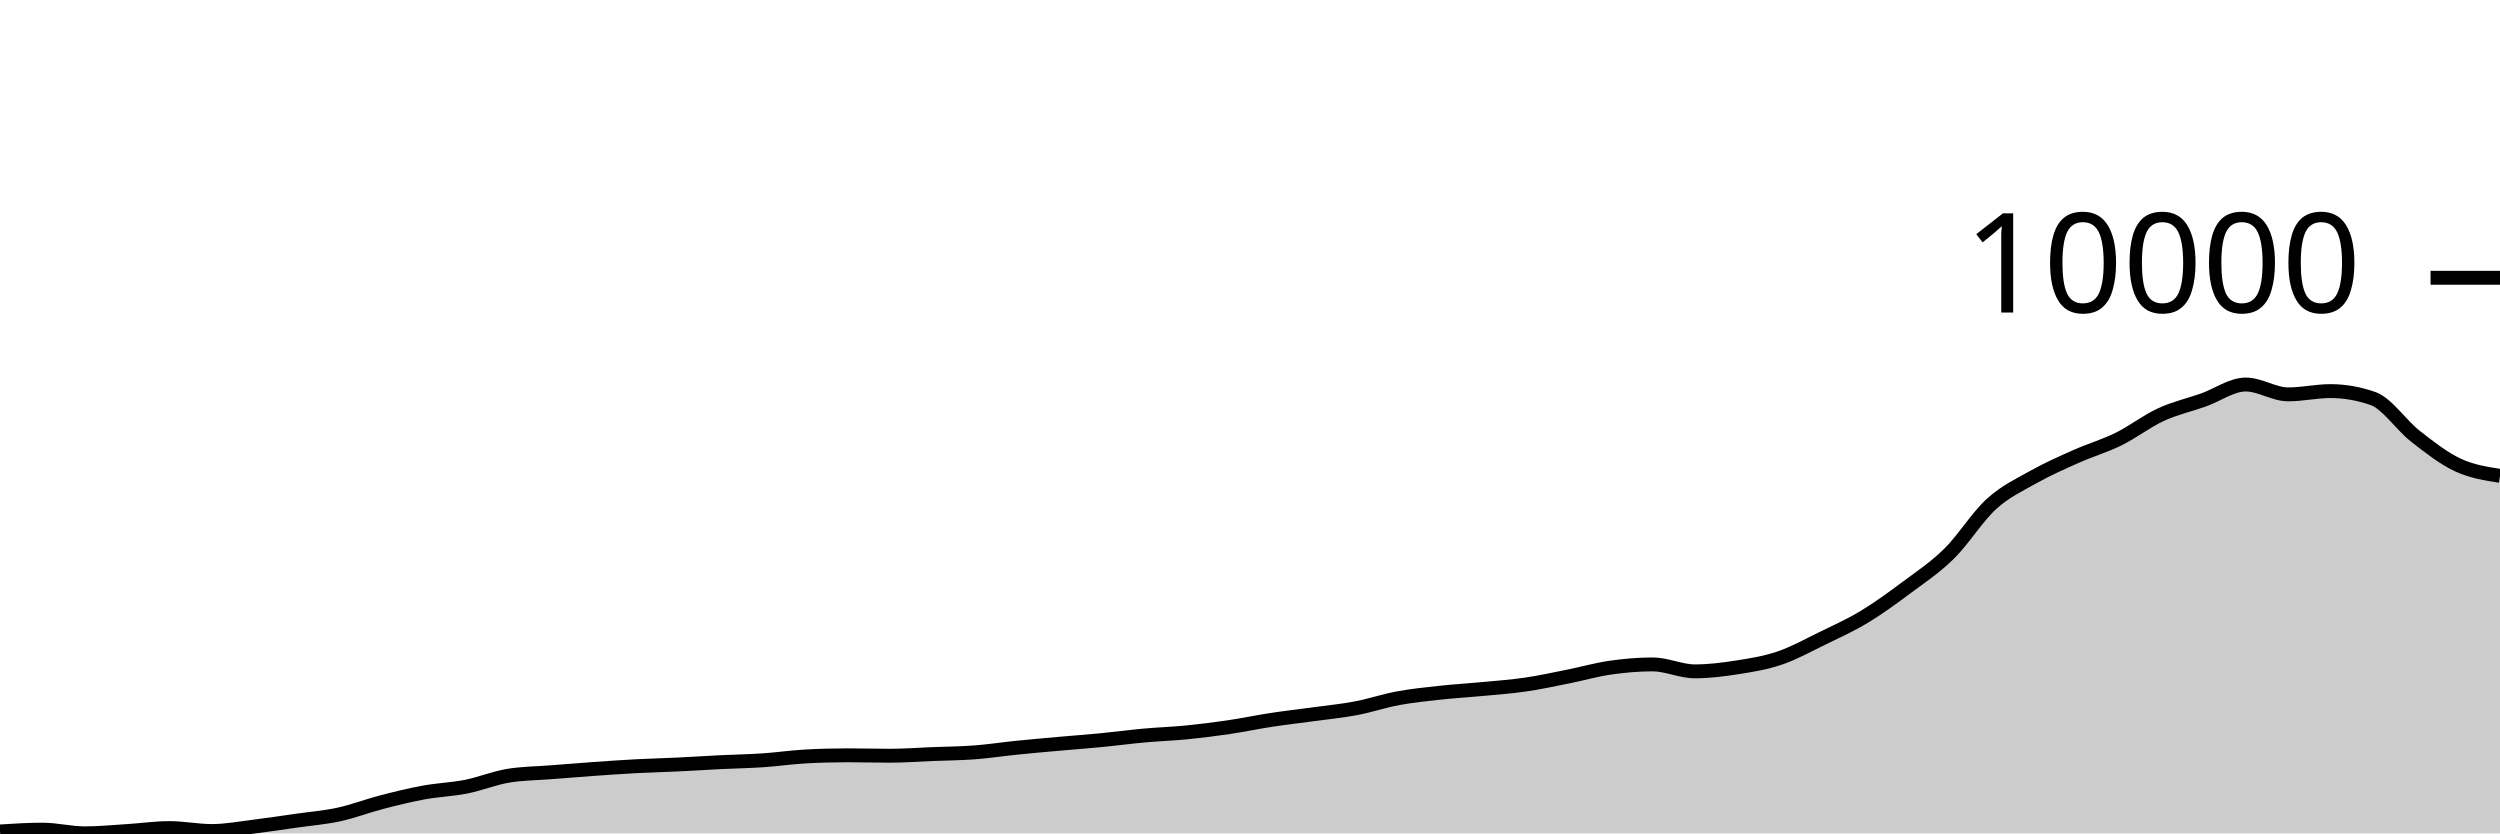
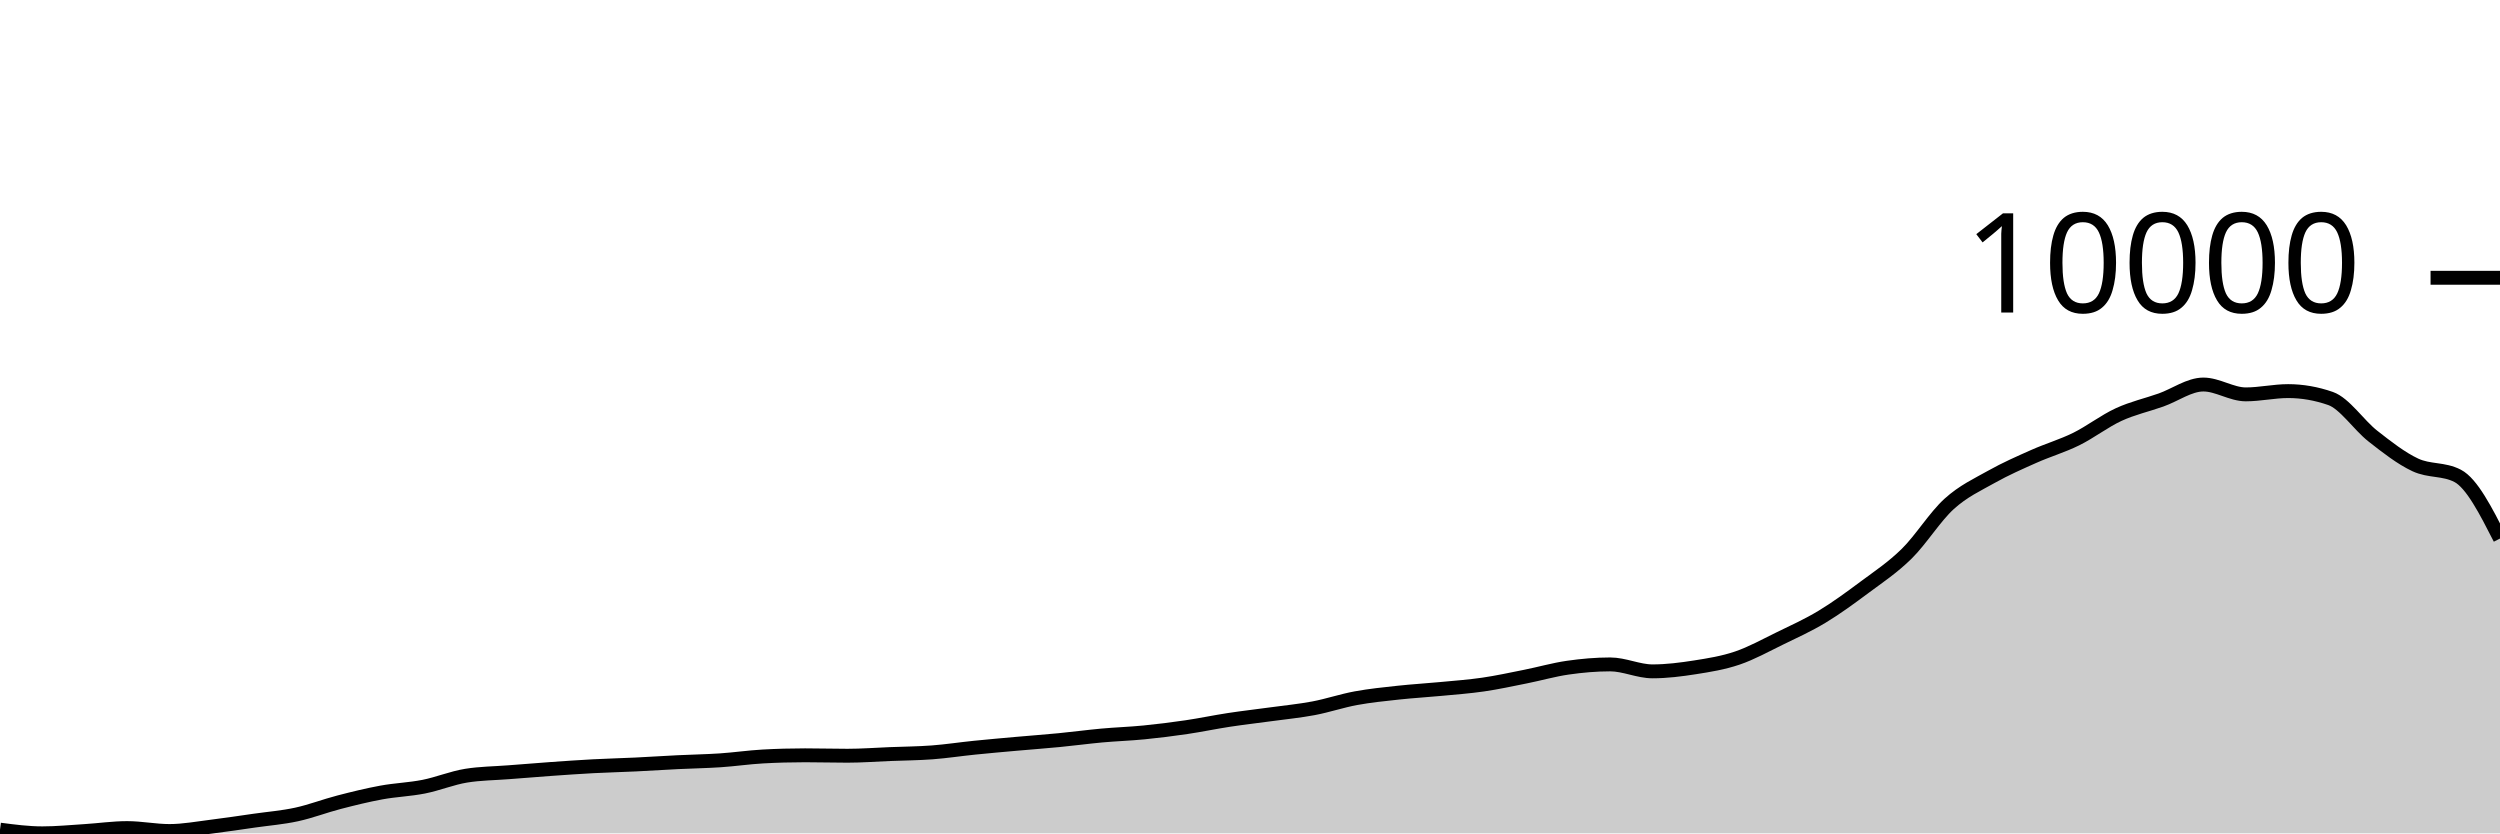
<svg xmlns="http://www.w3.org/2000/svg" viewBox="0 0 180 60">
  <g transform="translate(0,20)">
-     <path class="area" fill="rgba(0, 0, 0, 0.2)" d="M0,39.864C1.017,39.799,2.034,39.734,3.051,39.734C4.068,39.734,5.085,40,6.102,40C7.119,40,8.136,39.899,9.153,39.836C10.169,39.773,11.186,39.622,12.203,39.622C13.22,39.622,14.237,39.833,15.254,39.833C16.271,39.833,17.288,39.637,18.305,39.513C19.322,39.388,20.339,39.232,21.356,39.087C22.373,38.942,23.39,38.862,24.407,38.641C25.424,38.42,26.441,38.025,27.458,37.762C28.475,37.498,29.492,37.247,30.508,37.06C31.525,36.873,32.542,36.842,33.559,36.641C34.576,36.439,35.593,36.016,36.61,35.85C37.627,35.685,38.644,35.682,39.661,35.602C40.678,35.521,41.695,35.439,42.712,35.367C43.729,35.295,44.746,35.223,45.763,35.169C46.78,35.115,47.797,35.092,48.814,35.043C49.831,34.994,50.847,34.926,51.864,34.876C52.881,34.826,53.898,34.811,54.915,34.743C55.932,34.675,56.949,34.524,57.966,34.467C58.983,34.41,60,34.382,61.017,34.382C62.034,34.382,63.051,34.413,64.068,34.413C65.085,34.413,66.102,34.334,67.119,34.294C68.136,34.253,69.153,34.248,70.169,34.171C71.186,34.094,72.203,33.937,73.22,33.834C74.237,33.73,75.254,33.642,76.271,33.551C77.288,33.46,78.305,33.387,79.322,33.288C80.339,33.19,81.356,33.051,82.373,32.958C83.39,32.865,84.407,32.834,85.424,32.733C86.441,32.633,87.458,32.505,88.475,32.355C89.492,32.205,90.508,31.989,91.525,31.834C92.542,31.679,93.559,31.565,94.576,31.425C95.593,31.285,96.61,31.188,97.627,30.996C98.644,30.803,99.661,30.457,100.678,30.27C101.695,30.083,102.712,29.982,103.729,29.871C104.746,29.761,105.763,29.703,106.78,29.606C107.797,29.509,108.814,29.437,109.831,29.289C110.847,29.141,111.864,28.919,112.881,28.716C113.898,28.514,114.915,28.219,115.932,28.073C116.949,27.926,117.966,27.837,118.983,27.837C120,27.837,121.017,28.338,122.034,28.338C123.051,28.338,124.068,28.208,125.085,28.049C126.102,27.889,127.119,27.727,128.136,27.381C129.153,27.035,130.169,26.47,131.186,25.974C132.203,25.478,133.22,25.021,134.237,24.407C135.254,23.793,136.271,23.049,137.288,22.291C138.305,21.534,139.322,20.864,140.339,19.862C141.356,18.86,142.373,17.204,143.39,16.281C144.407,15.359,145.424,14.897,146.441,14.326C147.458,13.755,148.475,13.31,149.492,12.858C150.508,12.405,151.525,12.112,152.542,11.611C153.559,11.109,154.576,10.318,155.593,9.849C156.61,9.381,157.627,9.16,158.644,8.8C159.661,8.439,160.678,7.686,161.695,7.686C162.712,7.686,163.729,8.395,164.746,8.395C165.763,8.395,166.78,8.159,167.797,8.159C168.814,8.159,169.831,8.337,170.847,8.691C171.864,9.045,172.881,10.603,173.898,11.399C174.915,12.196,175.932,12.994,176.949,13.471C177.966,13.948,178.983,14.104,180,14.261L180,40C178.983,40,177.966,40,176.949,40C175.932,40,174.915,40,173.898,40C172.881,40,171.864,40,170.847,40C169.831,40,168.814,40,167.797,40C166.78,40,165.763,40,164.746,40C163.729,40,162.712,40,161.695,40C160.678,40,159.661,40,158.644,40C157.627,40,156.61,40,155.593,40C154.576,40,153.559,40,152.542,40C151.525,40,150.508,40,149.492,40C148.475,40,147.458,40,146.441,40C145.424,40,144.407,40,143.39,40C142.373,40,141.356,40,140.339,40C139.322,40,138.305,40,137.288,40C136.271,40,135.254,40,134.237,40C133.22,40,132.203,40,131.186,40C130.169,40,129.153,40,128.136,40C127.119,40,126.102,40,125.085,40C124.068,40,123.051,40,122.034,40C121.017,40,120,40,118.983,40C117.966,40,116.949,40,115.932,40C114.915,40,113.898,40,112.881,40C111.864,40,110.847,40,109.831,40C108.814,40,107.797,40,106.78,40C105.763,40,104.746,40,103.729,40C102.712,40,101.695,40,100.678,40C99.661,40,98.644,40,97.627,40C96.61,40,95.593,40,94.576,40C93.559,40,92.542,40,91.525,40C90.508,40,89.492,40,88.475,40C87.458,40,86.441,40,85.424,40C84.407,40,83.39,40,82.373,40C81.356,40,80.339,40,79.322,40C78.305,40,77.288,40,76.271,40C75.254,40,74.237,40,73.22,40C72.203,40,71.186,40,70.169,40C69.153,40,68.136,40,67.119,40C66.102,40,65.085,40,64.068,40C63.051,40,62.034,40,61.017,40C60,40,58.983,40,57.966,40C56.949,40,55.932,40,54.915,40C53.898,40,52.881,40,51.864,40C50.847,40,49.831,40,48.814,40C47.797,40,46.78,40,45.763,40C44.746,40,43.729,40,42.712,40C41.695,40,40.678,40,39.661,40C38.644,40,37.627,40,36.61,40C35.593,40,34.576,40,33.559,40C32.542,40,31.525,40,30.508,40C29.492,40,28.475,40,27.458,40C26.441,40,25.424,40,24.407,40C23.39,40,22.373,40,21.356,40C20.339,40,19.322,40,18.305,40C17.288,40,16.271,40,15.254,40C14.237,40,13.22,40,12.203,40C11.186,40,10.169,40,9.153,40C8.136,40,7.119,40,6.102,40C5.085,40,4.068,40,3.051,40C2.034,40,1.017,40,0,40Z" />
-     <path class="line" stroke="black" fill="none" d="M0,39.864C1.017,39.799,2.034,39.734,3.051,39.734C4.068,39.734,5.085,40,6.102,40C7.119,40,8.136,39.899,9.153,39.836C10.169,39.773,11.186,39.622,12.203,39.622C13.22,39.622,14.237,39.833,15.254,39.833C16.271,39.833,17.288,39.637,18.305,39.513C19.322,39.388,20.339,39.232,21.356,39.087C22.373,38.942,23.39,38.862,24.407,38.641C25.424,38.42,26.441,38.025,27.458,37.762C28.475,37.498,29.492,37.247,30.508,37.06C31.525,36.873,32.542,36.842,33.559,36.641C34.576,36.439,35.593,36.016,36.61,35.85C37.627,35.685,38.644,35.682,39.661,35.602C40.678,35.521,41.695,35.439,42.712,35.367C43.729,35.295,44.746,35.223,45.763,35.169C46.78,35.115,47.797,35.092,48.814,35.043C49.831,34.994,50.847,34.926,51.864,34.876C52.881,34.826,53.898,34.811,54.915,34.743C55.932,34.675,56.949,34.524,57.966,34.467C58.983,34.41,60,34.382,61.017,34.382C62.034,34.382,63.051,34.413,64.068,34.413C65.085,34.413,66.102,34.334,67.119,34.294C68.136,34.253,69.153,34.248,70.169,34.171C71.186,34.094,72.203,33.937,73.22,33.834C74.237,33.73,75.254,33.642,76.271,33.551C77.288,33.46,78.305,33.387,79.322,33.288C80.339,33.19,81.356,33.051,82.373,32.958C83.39,32.865,84.407,32.834,85.424,32.733C86.441,32.633,87.458,32.505,88.475,32.355C89.492,32.205,90.508,31.989,91.525,31.834C92.542,31.679,93.559,31.565,94.576,31.425C95.593,31.285,96.61,31.188,97.627,30.996C98.644,30.803,99.661,30.457,100.678,30.27C101.695,30.083,102.712,29.982,103.729,29.871C104.746,29.761,105.763,29.703,106.78,29.606C107.797,29.509,108.814,29.437,109.831,29.289C110.847,29.141,111.864,28.919,112.881,28.716C113.898,28.514,114.915,28.219,115.932,28.073C116.949,27.926,117.966,27.837,118.983,27.837C120,27.837,121.017,28.338,122.034,28.338C123.051,28.338,124.068,28.208,125.085,28.049C126.102,27.889,127.119,27.727,128.136,27.381C129.153,27.035,130.169,26.47,131.186,25.974C132.203,25.478,133.22,25.021,134.237,24.407C135.254,23.793,136.271,23.049,137.288,22.291C138.305,21.534,139.322,20.864,140.339,19.862C141.356,18.86,142.373,17.204,143.39,16.281C144.407,15.359,145.424,14.897,146.441,14.326C147.458,13.755,148.475,13.31,149.492,12.858C150.508,12.405,151.525,12.112,152.542,11.611C153.559,11.109,154.576,10.318,155.593,9.849C156.61,9.381,157.627,9.16,158.644,8.8C159.661,8.439,160.678,7.686,161.695,7.686C162.712,7.686,163.729,8.395,164.746,8.395C165.763,8.395,166.78,8.159,167.797,8.159C168.814,8.159,169.831,8.337,170.847,8.691C171.864,9.045,172.881,10.603,173.898,11.399C174.915,12.196,175.932,12.994,176.949,13.471C177.966,13.948,178.983,14.104,180,14.261" />
+     <path class="area" fill="rgba(0, 0, 0, 0.2)" d="M0,39.734C1.017,39.867,2.034,40,3.051,40C4.068,40,5.085,39.899,6.102,39.836C7.119,39.773,8.136,39.622,9.153,39.622C10.169,39.622,11.186,39.833,12.203,39.833C13.22,39.833,14.237,39.637,15.254,39.513C16.271,39.388,17.288,39.232,18.305,39.087C19.322,38.942,20.339,38.862,21.356,38.641C22.373,38.42,23.39,38.025,24.407,37.762C25.424,37.498,26.441,37.247,27.458,37.06C28.475,36.873,29.492,36.842,30.508,36.641C31.525,36.439,32.542,36.016,33.559,35.85C34.576,35.685,35.593,35.682,36.61,35.602C37.627,35.521,38.644,35.439,39.661,35.367C40.678,35.295,41.695,35.223,42.712,35.169C43.729,35.115,44.746,35.092,45.763,35.043C46.78,34.994,47.797,34.926,48.814,34.876C49.831,34.826,50.847,34.811,51.864,34.743C52.881,34.675,53.898,34.524,54.915,34.467C55.932,34.41,56.949,34.382,57.966,34.382C58.983,34.382,60,34.413,61.017,34.413C62.034,34.413,63.051,34.334,64.068,34.294C65.085,34.253,66.102,34.248,67.119,34.171C68.136,34.094,69.153,33.937,70.169,33.834C71.186,33.73,72.203,33.642,73.22,33.551C74.237,33.46,75.254,33.387,76.271,33.288C77.288,33.19,78.305,33.051,79.322,32.958C80.339,32.865,81.356,32.834,82.373,32.733C83.39,32.633,84.407,32.505,85.424,32.355C86.441,32.205,87.458,31.989,88.475,31.834C89.492,31.679,90.508,31.565,91.525,31.425C92.542,31.285,93.559,31.188,94.576,30.996C95.593,30.803,96.61,30.457,97.627,30.27C98.644,30.083,99.661,29.982,100.678,29.871C101.695,29.761,102.712,29.703,103.729,29.606C104.746,29.509,105.763,29.437,106.78,29.289C107.797,29.141,108.814,28.919,109.831,28.716C110.847,28.514,111.864,28.219,112.881,28.073C113.898,27.926,114.915,27.837,115.932,27.837C116.949,27.837,117.966,28.338,118.983,28.338C120,28.338,121.017,28.208,122.034,28.049C123.051,27.889,124.068,27.727,125.085,27.381C126.102,27.035,127.119,26.47,128.136,25.974C129.153,25.478,130.169,25.021,131.186,24.407C132.203,23.793,133.22,23.049,134.237,22.291C135.254,21.534,136.271,20.864,137.288,19.862C138.305,18.86,139.322,17.204,140.339,16.281C141.356,15.359,142.373,14.897,143.39,14.326C144.407,13.755,145.424,13.31,146.441,12.858C147.458,12.405,148.475,12.112,149.492,11.611C150.508,11.109,151.525,10.318,152.542,9.849C153.559,9.381,154.576,9.16,155.593,8.8C156.61,8.439,157.627,7.686,158.644,7.686C159.661,7.686,160.678,8.395,161.695,8.395C162.712,8.395,163.729,8.159,164.746,8.159C165.763,8.159,166.78,8.337,167.797,8.691C168.814,9.045,169.831,10.603,170.847,11.399C171.864,12.196,172.881,12.994,173.898,13.471C174.915,13.948,175.932,13.734,176.949,14.261C177.966,14.788,178.983,16.782,180,18.775L180,40C178.983,40,177.966,40,176.949,40C175.932,40,174.915,40,173.898,40C172.881,40,171.864,40,170.847,40C169.831,40,168.814,40,167.797,40C166.78,40,165.763,40,164.746,40C163.729,40,162.712,40,161.695,40C160.678,40,159.661,40,158.644,40C157.627,40,156.61,40,155.593,40C154.576,40,153.559,40,152.542,40C151.525,40,150.508,40,149.492,40C148.475,40,147.458,40,146.441,40C145.424,40,144.407,40,143.39,40C142.373,40,141.356,40,140.339,40C139.322,40,138.305,40,137.288,40C136.271,40,135.254,40,134.237,40C133.22,40,132.203,40,131.186,40C130.169,40,129.153,40,128.136,40C127.119,40,126.102,40,125.085,40C124.068,40,123.051,40,122.034,40C121.017,40,120,40,118.983,40C117.966,40,116.949,40,115.932,40C114.915,40,113.898,40,112.881,40C111.864,40,110.847,40,109.831,40C108.814,40,107.797,40,106.78,40C105.763,40,104.746,40,103.729,40C102.712,40,101.695,40,100.678,40C99.661,40,98.644,40,97.627,40C96.61,40,95.593,40,94.576,40C93.559,40,92.542,40,91.525,40C90.508,40,89.492,40,88.475,40C87.458,40,86.441,40,85.424,40C84.407,40,83.39,40,82.373,40C81.356,40,80.339,40,79.322,40C78.305,40,77.288,40,76.271,40C75.254,40,74.237,40,73.22,40C72.203,40,71.186,40,70.169,40C69.153,40,68.136,40,67.119,40C66.102,40,65.085,40,64.068,40C63.051,40,62.034,40,61.017,40C60,40,58.983,40,57.966,40C56.949,40,55.932,40,54.915,40C53.898,40,52.881,40,51.864,40C50.847,40,49.831,40,48.814,40C47.797,40,46.78,40,45.763,40C44.746,40,43.729,40,42.712,40C41.695,40,40.678,40,39.661,40C38.644,40,37.627,40,36.61,40C35.593,40,34.576,40,33.559,40C32.542,40,31.525,40,30.508,40C29.492,40,28.475,40,27.458,40C26.441,40,25.424,40,24.407,40C23.39,40,22.373,40,21.356,40C20.339,40,19.322,40,18.305,40C17.288,40,16.271,40,15.254,40C14.237,40,13.22,40,12.203,40C11.186,40,10.169,40,9.153,40C8.136,40,7.119,40,6.102,40C5.085,40,4.068,40,3.051,40C2.034,40,1.017,40,0,40Z" />
+     <path class="line" stroke="black" fill="none" d="M0,39.734C1.017,39.867,2.034,40,3.051,40C4.068,40,5.085,39.899,6.102,39.836C7.119,39.773,8.136,39.622,9.153,39.622C10.169,39.622,11.186,39.833,12.203,39.833C13.22,39.833,14.237,39.637,15.254,39.513C16.271,39.388,17.288,39.232,18.305,39.087C19.322,38.942,20.339,38.862,21.356,38.641C22.373,38.42,23.39,38.025,24.407,37.762C25.424,37.498,26.441,37.247,27.458,37.06C28.475,36.873,29.492,36.842,30.508,36.641C31.525,36.439,32.542,36.016,33.559,35.85C34.576,35.685,35.593,35.682,36.61,35.602C37.627,35.521,38.644,35.439,39.661,35.367C40.678,35.295,41.695,35.223,42.712,35.169C43.729,35.115,44.746,35.092,45.763,35.043C46.78,34.994,47.797,34.926,48.814,34.876C49.831,34.826,50.847,34.811,51.864,34.743C52.881,34.675,53.898,34.524,54.915,34.467C55.932,34.41,56.949,34.382,57.966,34.382C58.983,34.382,60,34.413,61.017,34.413C62.034,34.413,63.051,34.334,64.068,34.294C65.085,34.253,66.102,34.248,67.119,34.171C68.136,34.094,69.153,33.937,70.169,33.834C71.186,33.73,72.203,33.642,73.22,33.551C74.237,33.46,75.254,33.387,76.271,33.288C77.288,33.19,78.305,33.051,79.322,32.958C80.339,32.865,81.356,32.834,82.373,32.733C83.39,32.633,84.407,32.505,85.424,32.355C86.441,32.205,87.458,31.989,88.475,31.834C89.492,31.679,90.508,31.565,91.525,31.425C92.542,31.285,93.559,31.188,94.576,30.996C95.593,30.803,96.61,30.457,97.627,30.27C98.644,30.083,99.661,29.982,100.678,29.871C101.695,29.761,102.712,29.703,103.729,29.606C104.746,29.509,105.763,29.437,106.78,29.289C107.797,29.141,108.814,28.919,109.831,28.716C110.847,28.514,111.864,28.219,112.881,28.073C113.898,27.926,114.915,27.837,115.932,27.837C116.949,27.837,117.966,28.338,118.983,28.338C120,28.338,121.017,28.208,122.034,28.049C123.051,27.889,124.068,27.727,125.085,27.381C126.102,27.035,127.119,26.47,128.136,25.974C129.153,25.478,130.169,25.021,131.186,24.407C132.203,23.793,133.22,23.049,134.237,22.291C135.254,21.534,136.271,20.864,137.288,19.862C138.305,18.86,139.322,17.204,140.339,16.281C141.356,15.359,142.373,14.897,143.39,14.326C144.407,13.755,145.424,13.31,146.441,12.858C147.458,12.405,148.475,12.112,149.492,11.611C150.508,11.109,151.525,10.318,152.542,9.849C153.559,9.381,154.576,9.16,155.593,8.8C156.61,8.439,157.627,7.686,158.644,7.686C159.661,7.686,160.678,8.395,161.695,8.395C162.712,8.395,163.729,8.159,164.746,8.159C165.763,8.159,166.78,8.337,167.797,8.691C168.814,9.045,169.831,10.603,170.847,11.399C171.864,12.196,172.881,12.994,173.898,13.471C174.915,13.948,175.932,13.734,176.949,14.261C177.966,14.788,178.983,16.782,180,18.775" />
    <path class="axis-ceiling" stroke-width="1" stroke="black" fill="none" d="M175,0L180,0" />
    <text class="axis-ceiling-label" font-family="sans-serif" text-anchor="end" font-size="10px" x="170" y="2.5">10000</text>
  </g>
</svg>
